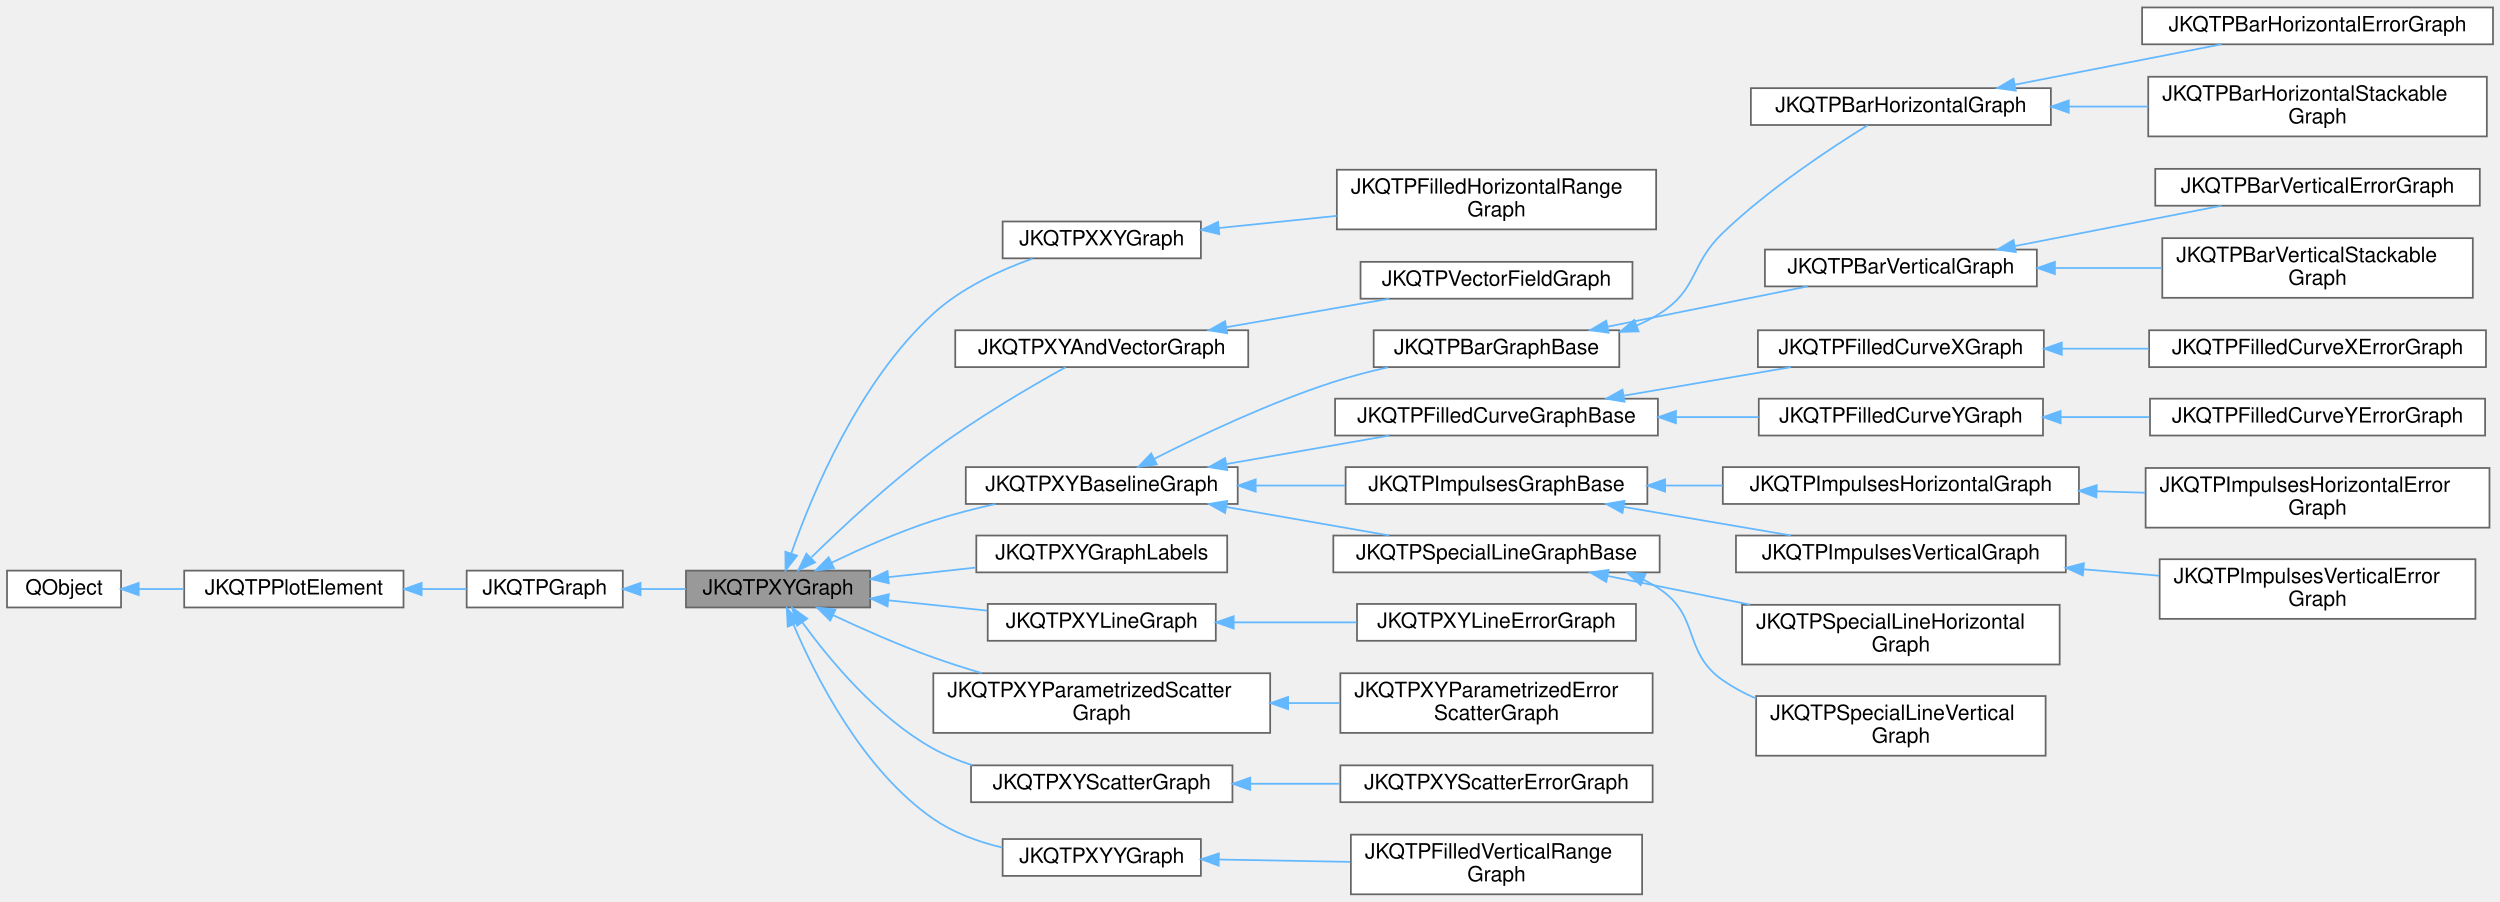
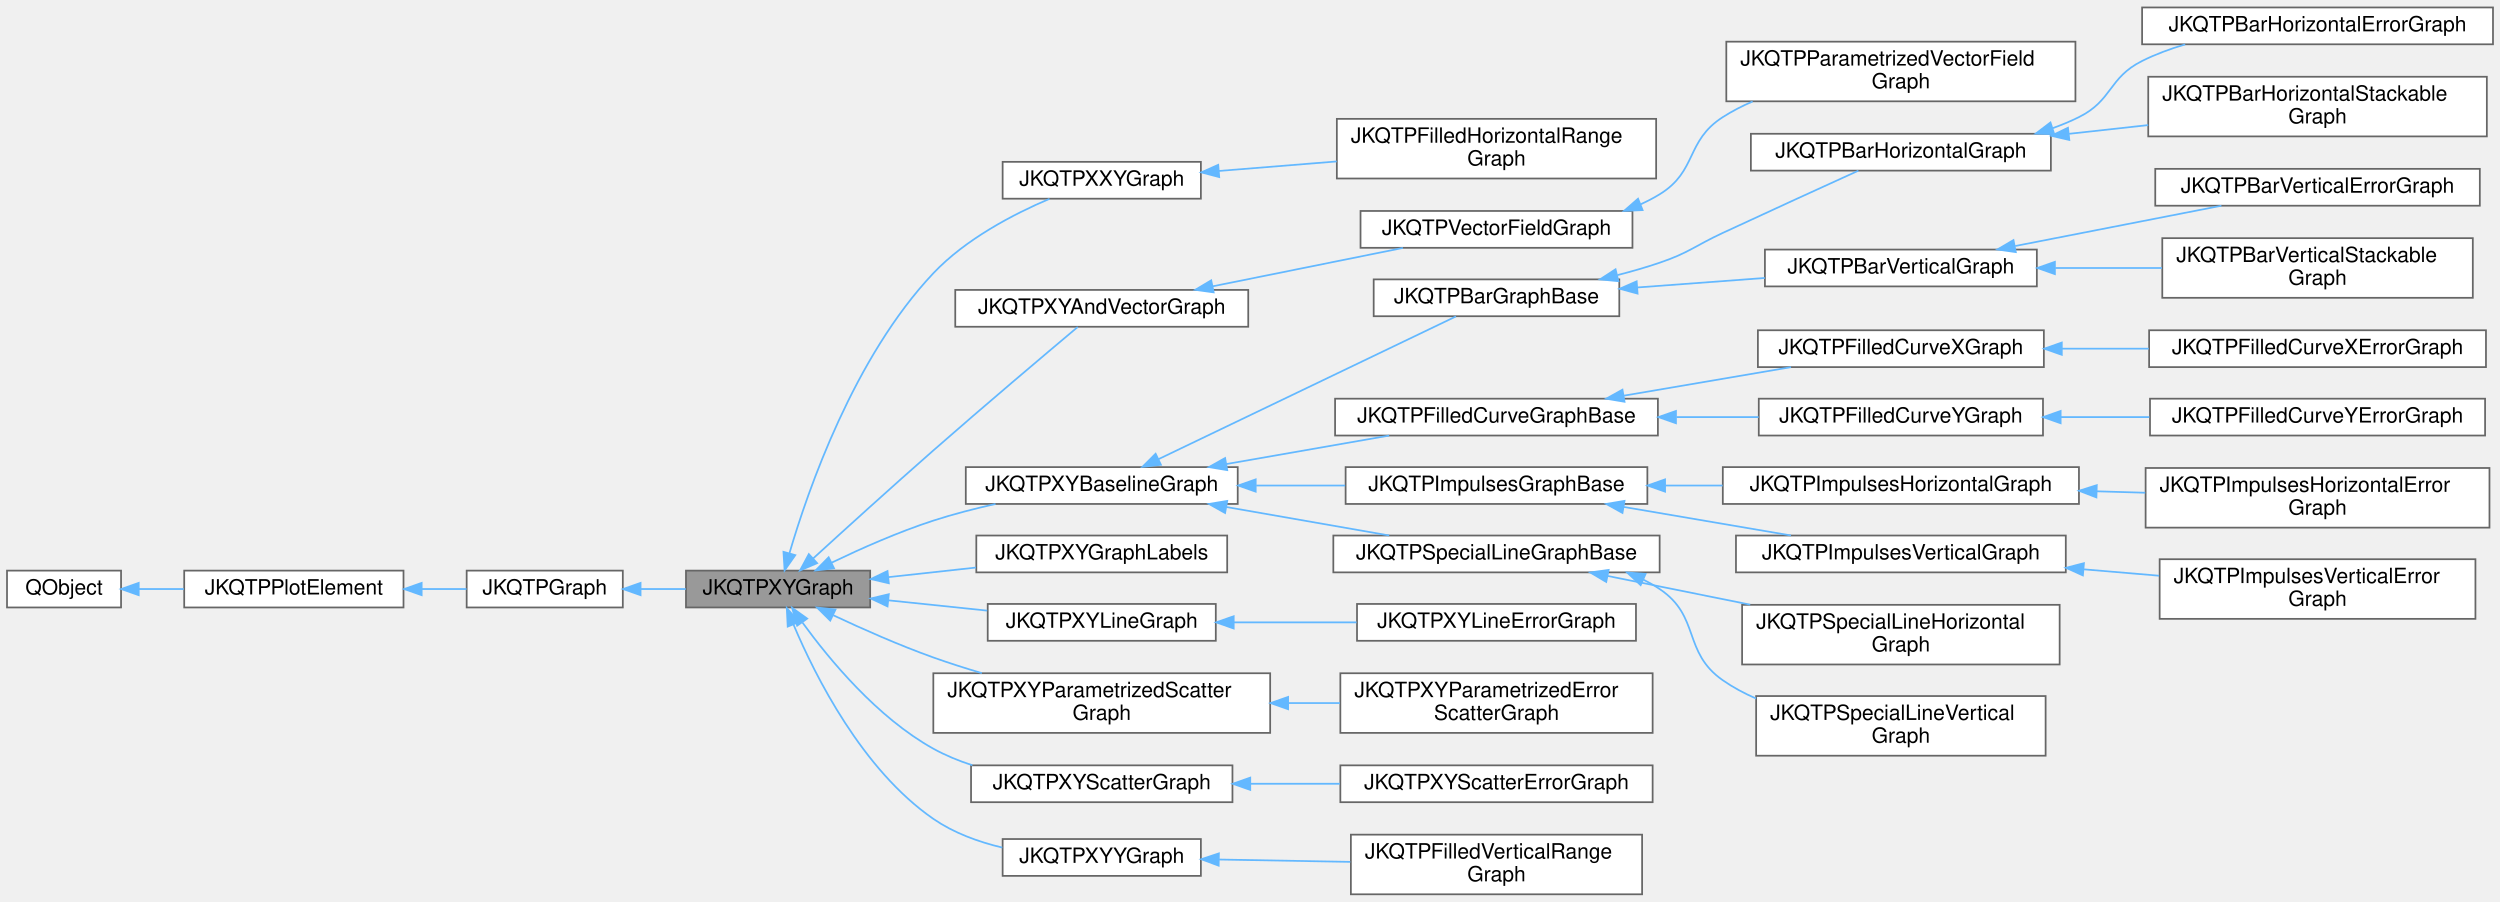
<svg xmlns="http://www.w3.org/2000/svg" xmlns:xlink="http://www.w3.org/1999/xlink" width="1425pt" height="514pt" viewBox="0.00 0.00 1425.00 513.50">
  <g id="graph0" class="graph" transform="scale(1 1) rotate(0) translate(4 509.5)">
    <g id="Node000001" class="node">
      <g id="a_Node000001">
        <a xlink:title="This virtual JKQTPGraph descendent may be used as base for all graphs that use at least two columns t...">
          <polygon fill="#999999" stroke="#666666" points="492,-184.5 387,-184.5 387,-163.5 492,-163.5 492,-184.5" />
          <text text-anchor="middle" x="439.5" y="-170.9" font-family="Helvetica,sans-Serif" font-size="12.00">JKQTPXYGraph</text>
        </a>
      </g>
    </g>
    <g id="Node000005" class="node">
      <g id="a_Node000005">
        <a xlink:href="class_j_k_q_t_p_x_x_y_graph.html" target="_top" xlink:title="This virtual JKQTPGraph descendent extends JKQTPXYGraph to two columns for x-values (e....">
-           <polygon fill="white" stroke="#666666" points="680.5,-383.5 567.5,-383.5 567.5,-362.5 680.5,-362.5 680.5,-383.5" />
-           <text text-anchor="middle" x="624" y="-369.9" font-family="Helvetica,sans-Serif" font-size="12.00">JKQTPXXYGraph</text>
+           <polygon fill="white" stroke="#666666" points="680.5,-417.5 567.5,-417.5 567.5,-396.5 680.5,-396.5 680.5,-417.5" />
+           <text text-anchor="middle" x="624" y="-403.9" font-family="Helvetica,sans-Serif" font-size="12.00">JKQTPXXYGraph</text>
        </a>
      </g>
    </g>
    <g id="edge4_Node000001_Node000005" class="edge">
      <g id="a_edge4_Node000001_Node000005">
        <a xlink:title=" ">
-           <path fill="none" stroke="#63b8ff" d="M447.1,-194.51C458.62,-227.38 485.32,-292.09 528,-331 543.99,-345.58 565.86,-355.72 584.59,-362.38" />
-           <polygon fill="#63b8ff" stroke="#63b8ff" points="450.29,-193.02 443.77,-184.67 443.66,-195.27 450.29,-193.02" />
+           <path fill="none" stroke="#63b8ff" d="M446.01,-194.49C456.58,-230.58 482.79,-306.17 528,-354 546.42,-373.49 573.64,-387.67 594.22,-396.43" />
+           <polygon fill="#63b8ff" stroke="#63b8ff" points="449.31,-193.31 443.22,-184.64 442.57,-195.21 449.31,-193.31" />
        </a>
      </g>
    </g>
    <g id="Node000007" class="node">
      <g id="a_Node000007">
        <a xlink:href="class_j_k_q_t_p_x_y_and_vector_graph.html" target="_top" xlink:title="This virtual JKQTPGraph descendent extends JKQTPXYGraph with two additional columns that encode for a...">
-           <polygon fill="white" stroke="#666666" points="707.5,-321.5 540.5,-321.5 540.5,-300.5 707.5,-300.5 707.5,-321.5" />
-           <text text-anchor="middle" x="624" y="-307.9" font-family="Helvetica,sans-Serif" font-size="12.00">JKQTPXYAndVectorGraph</text>
+           <polygon fill="white" stroke="#666666" points="707.5,-344.5 540.5,-344.5 540.5,-323.5 707.5,-323.5 707.5,-344.5" />
+           <text text-anchor="middle" x="624" y="-330.9" font-family="Helvetica,sans-Serif" font-size="12.00">JKQTPXYAndVectorGraph</text>
        </a>
      </g>
    </g>
    <g id="edge6_Node000001_Node000007" class="edge">
      <g id="a_edge6_Node000001_Node000007">
        <a xlink:title=" ">
-           <path fill="none" stroke="#63b8ff" d="M458.56,-192.15C475.68,-208.89 502.49,-233.96 528,-253 552.78,-271.5 583.69,-289.53 603.39,-300.45" />
-           <polygon fill="#63b8ff" stroke="#63b8ff" points="460.56,-189.2 450.99,-184.66 455.64,-194.18 460.56,-189.2" />
-         </a>
-       </g>
-     </g>
-     <g id="Node000009" class="node">
-       <g id="a_Node000009">
+           <path fill="none" stroke="#63b8ff" d="M459.4,-191.35C477.03,-207.46 504.12,-232.05 528,-253 557.16,-278.59 591.99,-307.99 610.3,-323.37" />
+           <polygon fill="#63b8ff" stroke="#63b8ff" points="461.75,-188.75 452.01,-184.58 457.03,-193.92 461.75,-188.75" />
+         </a>
+       </g>
+     </g>
+     <g id="Node000010" class="node">
+       <g id="a_Node000010">
        <a xlink:href="class_j_k_q_t_p_x_y_baseline_graph.html" target="_top" xlink:title="This virtual JKQTPGraph descendent extends JKQTPXYGraph adds a baseline-property, which is necessary,...">
          <polygon fill="white" stroke="#666666" points="701.5,-243.5 546.5,-243.5 546.5,-222.5 701.5,-222.5 701.5,-243.5" />
          <text text-anchor="middle" x="624" y="-229.9" font-family="Helvetica,sans-Serif" font-size="12.00">JKQTPXYBaselineGraph</text>
        </a>
      </g>
    </g>
-     <g id="edge8_Node000001_Node000009" class="edge">
-       <g id="a_edge8_Node000001_Node000009">
+     <g id="edge9_Node000001_Node000010" class="edge">
+       <g id="a_edge9_Node000001_Node000010">
        <a xlink:title=" ">
          <path fill="none" stroke="#63b8ff" d="M470.1,-189.08C486.76,-197.08 508.16,-206.57 528,-213 539.3,-216.66 551.59,-219.83 563.45,-222.49" />
          <polygon fill="#63b8ff" stroke="#63b8ff" points="471.4,-185.82 460.88,-184.57 468.32,-192.1 471.4,-185.82" />
        </a>
      </g>
    </g>
-     <g id="Node000030" class="node">
-       <g id="a_Node000030">
+     <g id="Node000031" class="node">
+       <g id="a_Node000031">
        <a xlink:href="class_j_k_q_t_p_x_y_graph_labels.html" target="_top" xlink:title="This graph plots a series of data labels. This can be used to add number-labels to e....">
          <polygon fill="white" stroke="#666666" points="695.5,-204.5 552.5,-204.5 552.5,-183.5 695.5,-183.5 695.5,-204.5" />
          <text text-anchor="middle" x="624" y="-190.9" font-family="Helvetica,sans-Serif" font-size="12.00">JKQTPXYGraphLabels</text>
        </a>
      </g>
    </g>
-     <g id="edge29_Node000001_Node000030" class="edge">
-       <g id="a_edge29_Node000001_Node000030">
+     <g id="edge30_Node000001_Node000031" class="edge">
+       <g id="a_edge30_Node000001_Node000031">
        <a xlink:title=" ">
          <path fill="none" stroke="#63b8ff" d="M502.6,-180.81C518.6,-182.56 535.93,-184.46 552.32,-186.25" />
          <polygon fill="#63b8ff" stroke="#63b8ff" points="502.63,-177.29 492.31,-179.68 501.87,-184.25 502.63,-177.29" />
        </a>
      </g>
    </g>
-     <g id="Node000031" class="node">
-       <g id="a_Node000031">
+     <g id="Node000032" class="node">
+       <g id="a_Node000032">
        <a xlink:href="class_j_k_q_t_p_x_y_line_graph.html" target="_top" xlink:title="This implements xy line plots. This also alows to draw symbols at the data points.">
          <polygon fill="white" stroke="#666666" points="689,-165.5 559,-165.5 559,-144.5 689,-144.5 689,-165.5" />
          <text text-anchor="middle" x="624" y="-151.9" font-family="Helvetica,sans-Serif" font-size="12.00">JKQTPXYLineGraph</text>
        </a>
      </g>
    </g>
-     <g id="edge30_Node000001_Node000031" class="edge">
-       <g id="a_edge30_Node000001_Node000031">
+     <g id="edge31_Node000001_Node000032" class="edge">
+       <g id="a_edge31_Node000001_Node000032">
        <a xlink:title=" ">
          <path fill="none" stroke="#63b8ff" d="M502.47,-167.55C520.59,-165.66 540.44,-163.6 558.71,-161.69" />
          <polygon fill="#63b8ff" stroke="#63b8ff" points="501.89,-164.09 492.31,-168.61 502.62,-171.05 501.89,-164.09" />
        </a>
      </g>
    </g>
-     <g id="Node000033" class="node">
-       <g id="a_Node000033">
+     <g id="Node000034" class="node">
+       <g id="a_Node000034">
        <a xlink:href="class_j_k_q_t_p_x_y_parametrized_scatter_graph.html" target="_top" xlink:title="This implements xy scatter plots (like JKQTPXYScatterGraph), but the color and size of the symbols ma...">
          <polygon fill="white" stroke="#666666" points="720,-126 528,-126 528,-92 720,-92 720,-126" />
          <text text-anchor="start" x="536" y="-112.4" font-family="Helvetica,sans-Serif" font-size="12.00">JKQTPXYParametrizedScatter</text>
          <text text-anchor="middle" x="624" y="-99.4" font-family="Helvetica,sans-Serif" font-size="12.00">Graph</text>
        </a>
      </g>
    </g>
-     <g id="edge32_Node000001_Node000033" class="edge">
-       <g id="a_edge32_Node000001_Node000033">
+     <g id="edge33_Node000001_Node000034" class="edge">
+       <g id="a_edge33_Node000001_Node000034">
        <a xlink:title=" ">
          <path fill="none" stroke="#63b8ff" d="M470.92,-159.07C487.54,-151.26 508.62,-141.92 528,-135 536.86,-131.84 546.29,-128.83 555.65,-126.06" />
          <polygon fill="#63b8ff" stroke="#63b8ff" points="469.23,-156 461.7,-163.46 472.24,-162.32 469.23,-156" />
        </a>
      </g>
    </g>
-     <g id="Node000035" class="node">
-       <g id="a_Node000035">
+     <g id="Node000036" class="node">
+       <g id="a_Node000036">
        <a xlink:href="class_j_k_q_t_p_x_y_scatter_graph.html" target="_top" xlink:title="This implements xy scatter plots. This also alows to draw symbols at the data points.">
          <polygon fill="white" stroke="#666666" points="698.5,-73.5 549.5,-73.5 549.5,-52.5 698.5,-52.5 698.5,-73.5" />
          <text text-anchor="middle" x="624" y="-59.9" font-family="Helvetica,sans-Serif" font-size="12.00">JKQTPXYScatterGraph</text>
        </a>
      </g>
    </g>
-     <g id="edge34_Node000001_Node000035" class="edge">
-       <g id="a_edge34_Node000001_Node000035">
+     <g id="edge35_Node000001_Node000036" class="edge">
+       <g id="a_edge35_Node000001_Node000036">
        <a xlink:title=" ">
          <path fill="none" stroke="#63b8ff" d="M453.44,-154.85C468.71,-133.82 496.11,-100.68 528,-83 534.93,-79.16 542.51,-76.05 550.28,-73.54" />
          <polygon fill="#63b8ff" stroke="#63b8ff" points="450.38,-153.12 447.48,-163.31 456.1,-157.15 450.38,-153.12" />
        </a>
      </g>
    </g>
-     <g id="Node000037" class="node">
-       <g id="a_Node000037">
+     <g id="Node000038" class="node">
+       <g id="a_Node000038">
        <a xlink:href="class_j_k_q_t_p_x_y_y_graph.html" target="_top" xlink:title="This virtual JKQTPGraph descendent extends JKQTPXYGraph to two columns for y-values (e....">
          <polygon fill="white" stroke="#666666" points="680.5,-31.5 567.5,-31.5 567.5,-10.5 680.5,-10.5 680.5,-31.5" />
          <text text-anchor="middle" x="624" y="-17.9" font-family="Helvetica,sans-Serif" font-size="12.00">JKQTPXYYGraph</text>
        </a>
      </g>
    </g>
-     <g id="edge36_Node000001_Node000037" class="edge">
-       <g id="a_edge36_Node000001_Node000037">
+     <g id="edge37_Node000001_Node000038" class="edge">
+       <g id="a_edge37_Node000001_Node000038">
        <a xlink:title=" ">
          <path fill="none" stroke="#63b8ff" d="M448.37,-153.57C460.72,-124.33 487.52,-70.97 528,-43 539.56,-35.01 553.61,-29.89 567.32,-26.62" />
          <polygon fill="#63b8ff" stroke="#63b8ff" points="444.99,-152.58 444.47,-163.17 451.48,-155.22 444.99,-152.58" />
        </a>
      </g>
    </g>
    <g id="Node000002" class="node">
      <g id="a_Node000002">
        <a xlink:href="class_j_k_q_t_p_graph.html" target="_top" xlink:title="this virtual base class of the (data-column based) graphs, which are part of a JKQTPlotter plot and w...">
          <polygon fill="white" stroke="#666666" points="351,-184.5 262,-184.5 262,-163.5 351,-163.5 351,-184.5" />
          <text text-anchor="middle" x="306.5" y="-170.9" font-family="Helvetica,sans-Serif" font-size="12.00">JKQTPGraph</text>
        </a>
      </g>
    </g>
    <g id="edge1_Node000001_Node000002" class="edge">
      <g id="a_edge1_Node000001_Node000002">
        <a xlink:title=" ">
          <path fill="none" stroke="#63b8ff" d="M361.27,-174C369.74,-174 378.48,-174 386.89,-174" />
          <polygon fill="#63b8ff" stroke="#63b8ff" points="361.12,-170.5 351.12,-174 361.12,-177.5 361.12,-170.5" />
        </a>
      </g>
    </g>
    <g id="Node000003" class="node">
      <g id="a_Node000003">
        <a xlink:href="class_j_k_q_t_p_plot_element.html" target="_top" xlink:title="this virtual base class of every element, which is part of a JKQTPlotter plot and may appear in its k...">
          <polygon fill="white" stroke="#666666" points="226,-184.5 101,-184.5 101,-163.5 226,-163.5 226,-184.5" />
          <text text-anchor="middle" x="163.5" y="-170.9" font-family="Helvetica,sans-Serif" font-size="12.00">JKQTPPlotElement</text>
        </a>
      </g>
    </g>
    <g id="edge2_Node000002_Node000003" class="edge">
      <g id="a_edge2_Node000002_Node000003">
        <a xlink:title=" ">
          <path fill="none" stroke="#63b8ff" d="M236.51,-174C245.18,-174 253.82,-174 261.91,-174" />
          <polygon fill="#63b8ff" stroke="#63b8ff" points="236.34,-170.5 226.34,-174 236.34,-177.5 236.34,-170.5" />
        </a>
      </g>
    </g>
    <g id="Node000004" class="node">
      <g id="a_Node000004">
        <a xlink:title=" ">
          <polygon fill="white" stroke="#666666" points="65,-184.5 0,-184.5 0,-163.5 65,-163.5 65,-184.5" />
          <text text-anchor="middle" x="32.5" y="-170.9" font-family="Helvetica,sans-Serif" font-size="12.00">QObject</text>
        </a>
      </g>
    </g>
    <g id="edge3_Node000003_Node000004" class="edge">
      <g id="a_edge3_Node000003_Node000004">
        <a xlink:title=" ">
          <path fill="none" stroke="#63b8ff" d="M75.09,-174C83.29,-174 92.05,-174 100.75,-174" />
          <polygon fill="#63b8ff" stroke="#63b8ff" points="75.06,-170.5 65.06,-174 75.06,-177.5 75.06,-170.5" />
        </a>
      </g>
    </g>
    <g id="Node000006" class="node">
      <g id="a_Node000006">
        <a xlink:href="class_j_k_q_t_p_filled_horizontal_range_graph.html" target="_top" xlink:title="This implements filled curve plots where the area is filled between two data columns for each y-value...">
-           <polygon fill="white" stroke="#666666" points="940,-413 758,-413 758,-379 940,-379 940,-413" />
-           <text text-anchor="start" x="766" y="-399.4" font-family="Helvetica,sans-Serif" font-size="12.00">JKQTPFilledHorizontalRange</text>
-           <text text-anchor="middle" x="849" y="-386.4" font-family="Helvetica,sans-Serif" font-size="12.00">Graph</text>
+           <polygon fill="white" stroke="#666666" points="940,-442 758,-442 758,-408 940,-408 940,-442" />
+           <text text-anchor="start" x="766" y="-428.4" font-family="Helvetica,sans-Serif" font-size="12.00">JKQTPFilledHorizontalRange</text>
+           <text text-anchor="middle" x="849" y="-415.4" font-family="Helvetica,sans-Serif" font-size="12.00">Graph</text>
        </a>
      </g>
    </g>
    <g id="edge5_Node000005_Node000006" class="edge">
      <g id="a_edge5_Node000005_Node000006">
        <a xlink:title=" ">
-           <path fill="none" stroke="#63b8ff" d="M690.79,-379.79C711.82,-381.95 735.47,-384.39 757.92,-386.71" />
-           <polygon fill="#63b8ff" stroke="#63b8ff" points="691,-376.29 680.7,-378.74 690.29,-383.25 691,-376.29" />
+           <path fill="none" stroke="#63b8ff" d="M690.79,-412.31C711.82,-414.01 735.47,-415.92 757.92,-417.73" />
+           <polygon fill="#63b8ff" stroke="#63b8ff" points="690.95,-408.81 680.7,-411.5 690.38,-415.79 690.95,-408.81" />
        </a>
      </g>
    </g>
    <g id="Node000008" class="node">
      <g id="a_Node000008">
        <a xlink:href="class_j_k_q_t_p_vector_field_graph.html" target="_top" xlink:title="This graph plots a vector field, i.e. a set of vectors (dx,dy) or (angle,length) at positions (x,...">
-           <polygon fill="white" stroke="#666666" points="926.5,-360.5 771.5,-360.5 771.5,-339.5 926.5,-339.5 926.5,-360.5" />
-           <text text-anchor="middle" x="849" y="-346.9" font-family="Helvetica,sans-Serif" font-size="12.00">JKQTPVectorFieldGraph</text>
+           <polygon fill="white" stroke="#666666" points="926.5,-389.5 771.5,-389.5 771.5,-368.5 926.5,-368.5 926.5,-389.5" />
+           <text text-anchor="middle" x="849" y="-375.9" font-family="Helvetica,sans-Serif" font-size="12.00">JKQTPVectorFieldGraph</text>
        </a>
      </g>
    </g>
    <g id="edge7_Node000007_Node000008" class="edge">
      <g id="a_edge7_Node000007_Node000008">
        <a xlink:title=" ">
-           <path fill="none" stroke="#63b8ff" d="M694.97,-323.24C724.77,-328.45 759.2,-334.47 787.84,-339.48" />
-           <polygon fill="#63b8ff" stroke="#63b8ff" points="695.51,-319.78 685.05,-321.5 694.3,-326.67 695.51,-319.78" />
-         </a>
-       </g>
-     </g>
-     <g id="Node000010" class="node">
-       <g id="a_Node000010">
+           <path fill="none" stroke="#63b8ff" d="M687.15,-346.54C721.3,-353.43 763.19,-361.89 795.66,-368.44" />
+           <polygon fill="#63b8ff" stroke="#63b8ff" points="687.78,-343.1 677.28,-344.55 686.39,-349.96 687.78,-343.1" />
+         </a>
+       </g>
+     </g>
+     <g id="Node000009" class="node">
+       <g id="a_Node000009">
+         <a xlink:href="class_j_k_q_t_p_parametrized_vector_field_graph.html" target="_top" xlink:title="This graph plots a vector field, i.e. a set of vectors (dx,dy) or (angle,length) at positions (x,...">
+           <polygon fill="white" stroke="#666666" points="1179,-486 980,-486 980,-452 1179,-452 1179,-486" />
+           <text text-anchor="start" x="988" y="-472.4" font-family="Helvetica,sans-Serif" font-size="12.00">JKQTPParametrizedVectorField</text>
+           <text text-anchor="middle" x="1079.5" y="-459.4" font-family="Helvetica,sans-Serif" font-size="12.00">Graph</text>
+         </a>
+       </g>
+     </g>
+     <g id="edge8_Node000008_Node000009" class="edge">
+       <g id="a_edge8_Node000008_Node000009">
+         <a xlink:title=" ">
+           <path fill="none" stroke="#63b8ff" d="M931.21,-393.33C934.95,-395.02 938.57,-396.9 942,-399 963.55,-412.2 956.72,-429.38 978,-443 983.31,-446.4 989.05,-449.35 995,-451.92" />
+           <polygon fill="#63b8ff" stroke="#63b8ff" points="932.27,-389.99 921.69,-389.53 929.68,-396.49 932.27,-389.99" />
+         </a>
+       </g>
+     </g>
+     <g id="Node000011" class="node">
+       <g id="a_Node000011">
        <a xlink:href="class_j_k_q_t_p_bar_graph_base.html" target="_top" xlink:title="This is a base-class for all bar graphs with vertical or horizontal orientation (the orientation is i...">
-           <polygon fill="white" stroke="#666666" points="919,-321.5 779,-321.5 779,-300.5 919,-300.5 919,-321.5" />
-           <text text-anchor="middle" x="849" y="-307.9" font-family="Helvetica,sans-Serif" font-size="12.00">JKQTPBarGraphBase</text>
-         </a>
-       </g>
-     </g>
-     <g id="edge9_Node000009_Node000010" class="edge">
-       <g id="a_edge9_Node000009_Node000010">
-         <a xlink:title=" ">
-           <path fill="none" stroke="#63b8ff" d="M653.83,-248.2C679.9,-261.41 719.65,-280.22 756,-292 765.93,-295.22 776.64,-298.01 787.13,-300.4" />
-           <polygon fill="#63b8ff" stroke="#63b8ff" points="655.37,-245.06 644.87,-243.62 652.18,-251.29 655.37,-245.06" />
-         </a>
-       </g>
-     </g>
-     <g id="Node000017" class="node">
-       <g id="a_Node000017">
+           <polygon fill="white" stroke="#666666" points="919,-350.5 779,-350.5 779,-329.5 919,-329.5 919,-350.5" />
+           <text text-anchor="middle" x="849" y="-336.9" font-family="Helvetica,sans-Serif" font-size="12.00">JKQTPBarGraphBase</text>
+         </a>
+       </g>
+     </g>
+     <g id="edge10_Node000010_Node000011" class="edge">
+       <g id="a_edge10_Node000010_Node000011">
+         <a xlink:title=" ">
+           <path fill="none" stroke="#63b8ff" d="M656.35,-248.04C702.11,-270 786.05,-310.28 825.89,-329.39" />
+           <polygon fill="#63b8ff" stroke="#63b8ff" points="657.73,-244.82 647.2,-243.65 654.7,-251.13 657.73,-244.82" />
+         </a>
+       </g>
+     </g>
+     <g id="Node000018" class="node">
+       <g id="a_Node000018">
        <a xlink:href="class_j_k_q_t_p_filled_curve_graph_base.html" target="_top" xlink:title="a Base class for filled curve graphs like e.g. JKQTPFilledCurveXGraph">
          <polygon fill="white" stroke="#666666" points="941,-282.5 757,-282.5 757,-261.5 941,-261.5 941,-282.5" />
          <text text-anchor="middle" x="849" y="-268.9" font-family="Helvetica,sans-Serif" font-size="12.00">JKQTPFilledCurveGraphBase</text>
        </a>
      </g>
    </g>
-     <g id="edge16_Node000009_Node000017" class="edge">
-       <g id="a_edge16_Node000009_Node000017">
+     <g id="edge17_Node000010_Node000018" class="edge">
+       <g id="a_edge17_Node000010_Node000018">
        <a xlink:title=" ">
          <path fill="none" stroke="#63b8ff" d="M694.97,-245.24C724.77,-250.45 759.2,-256.47 787.84,-261.48" />
          <polygon fill="#63b8ff" stroke="#63b8ff" points="695.51,-241.78 685.05,-243.5 694.3,-248.67 695.51,-241.78" />
        </a>
      </g>
    </g>
-     <g id="Node000022" class="node">
-       <g id="a_Node000022">
+     <g id="Node000023" class="node">
+       <g id="a_Node000023">
        <a xlink:href="class_j_k_q_t_p_impulses_graph_base.html" target="_top" xlink:title="This is a base class for all impulse graphs.">
          <polygon fill="white" stroke="#666666" points="935,-243.5 763,-243.5 763,-222.5 935,-222.5 935,-243.5" />
          <text text-anchor="middle" x="849" y="-229.9" font-family="Helvetica,sans-Serif" font-size="12.00">JKQTPImpulsesGraphBase</text>
        </a>
      </g>
    </g>
-     <g id="edge21_Node000009_Node000022" class="edge">
-       <g id="a_edge21_Node000009_Node000022">
+     <g id="edge22_Node000010_Node000023" class="edge">
+       <g id="a_edge22_Node000010_Node000023">
        <a xlink:title=" ">
          <path fill="none" stroke="#63b8ff" d="M712.01,-233C728.67,-233 746.1,-233 762.71,-233" />
          <polygon fill="#63b8ff" stroke="#63b8ff" points="711.74,-229.5 701.74,-233 711.74,-236.5 711.74,-229.5" />
        </a>
      </g>
    </g>
-     <g id="Node000027" class="node">
-       <g id="a_Node000027">
+     <g id="Node000028" class="node">
+       <g id="a_Node000028">
        <a xlink:href="class_j_k_q_t_p_special_line_graph_base.html" target="_top" xlink:title="a Base class for special line graphs (steps ...) like e.g. JKQTPSpecialLineHorizontalGraph">
          <polygon fill="white" stroke="#666666" points="942,-204.5 756,-204.5 756,-183.5 942,-183.5 942,-204.5" />
          <text text-anchor="middle" x="849" y="-190.9" font-family="Helvetica,sans-Serif" font-size="12.00">JKQTPSpecialLineGraphBase</text>
        </a>
      </g>
    </g>
-     <g id="edge26_Node000009_Node000027" class="edge">
-       <g id="a_edge26_Node000009_Node000027">
+     <g id="edge27_Node000010_Node000028" class="edge">
+       <g id="a_edge27_Node000010_Node000028">
        <a xlink:title=" ">
          <path fill="none" stroke="#63b8ff" d="M694.97,-220.76C724.77,-215.55 759.2,-209.53 787.84,-204.52" />
          <polygon fill="#63b8ff" stroke="#63b8ff" points="694.3,-217.33 685.05,-222.5 695.51,-224.22 694.3,-217.33" />
        </a>
      </g>
    </g>
-     <g id="Node000011" class="node">
-       <g id="a_Node000011">
+     <g id="Node000012" class="node">
+       <g id="a_Node000012">
        <a xlink:href="class_j_k_q_t_p_bar_horizontal_graph.html" target="_top" xlink:title="This implements a horizontal bar graph with bars between  and .">
-           <polygon fill="white" stroke="#666666" points="1165,-459.5 994,-459.5 994,-438.5 1165,-438.5 1165,-459.5" />
-           <text text-anchor="middle" x="1079.5" y="-445.9" font-family="Helvetica,sans-Serif" font-size="12.00">JKQTPBarHorizontalGraph</text>
-         </a>
-       </g>
-     </g>
-     <g id="edge10_Node000010_Node000011" class="edge">
-       <g id="a_edge10_Node000010_Node000011">
-         <a xlink:title=" ">
-           <path fill="none" stroke="#63b8ff" d="M928.94,-324.21C933.5,-326.17 937.89,-328.42 942,-331 963.99,-344.8 959.26,-359.04 978,-377 1004.19,-402.1 1039.6,-425.44 1060.64,-438.4" />
-           <polygon fill="#63b8ff" stroke="#63b8ff" points="929.99,-320.86 919.39,-320.57 927.49,-327.4 929.99,-320.86" />
-         </a>
-       </g>
-     </g>
-     <g id="Node000014" class="node">
-       <g id="a_Node000014">
+           <polygon fill="white" stroke="#666666" points="1165,-433.5 994,-433.5 994,-412.5 1165,-412.5 1165,-433.5" />
+           <text text-anchor="middle" x="1079.5" y="-419.9" font-family="Helvetica,sans-Serif" font-size="12.00">JKQTPBarHorizontalGraph</text>
+         </a>
+       </g>
+     </g>
+     <g id="edge11_Node000011_Node000012" class="edge">
+       <g id="a_edge11_Node000011_Node000012">
+         <a xlink:title=" ">
+           <path fill="none" stroke="#63b8ff" d="M917.93,-352.93C926.11,-355.03 934.3,-357.38 942,-360 958.75,-365.69 961.96,-369.54 978,-377 1004.45,-389.3 1034.92,-403.21 1055.31,-412.48" />
+           <polygon fill="#63b8ff" stroke="#63b8ff" points="918.51,-349.47 907.97,-350.5 916.86,-356.27 918.51,-349.47" />
+         </a>
+       </g>
+     </g>
+     <g id="Node000015" class="node">
+       <g id="a_Node000015">
        <a xlink:href="class_j_k_q_t_p_bar_vertical_graph.html" target="_top" xlink:title="This implements a vertical bar graph with bars between  and .">
          <polygon fill="white" stroke="#666666" points="1157,-367.5 1002,-367.5 1002,-346.5 1157,-346.5 1157,-367.5" />
          <text text-anchor="middle" x="1079.5" y="-353.9" font-family="Helvetica,sans-Serif" font-size="12.00">JKQTPBarVerticalGraph</text>
        </a>
      </g>
    </g>
-     <g id="edge13_Node000010_Node000014" class="edge">
-       <g id="a_edge13_Node000010_Node000014">
-         <a xlink:title=" ">
-           <path fill="none" stroke="#63b8ff" d="M912.26,-323.53C948.02,-330.73 992.41,-339.67 1026.32,-346.5" />
-           <polygon fill="#63b8ff" stroke="#63b8ff" points="912.92,-320.1 902.42,-321.55 911.54,-326.96 912.92,-320.1" />
-         </a>
-       </g>
-     </g>
-     <g id="Node000012" class="node">
-       <g id="a_Node000012">
+     <g id="edge14_Node000011_Node000015" class="edge">
+       <g id="a_edge14_Node000011_Node000015">
+         <a xlink:title=" ">
+           <path fill="none" stroke="#63b8ff" d="M929.46,-345.91C952.97,-347.66 978.66,-349.57 1001.98,-351.31" />
+           <polygon fill="#63b8ff" stroke="#63b8ff" points="929.41,-342.4 919.18,-345.15 928.89,-349.38 929.41,-342.4" />
+         </a>
+       </g>
+     </g>
+     <g id="Node000013" class="node">
+       <g id="a_Node000013">
        <a xlink:href="class_j_k_q_t_p_bar_horizontal_error_graph.html" target="_top" xlink:title="This implements a horizontal bar graph with bars between  and  and error indicator.">
          <polygon fill="white" stroke="#666666" points="1417,-505.5 1217,-505.5 1217,-484.5 1417,-484.5 1417,-505.5" />
          <text text-anchor="middle" x="1317" y="-491.9" font-family="Helvetica,sans-Serif" font-size="12.00">JKQTPBarHorizontalErrorGraph</text>
        </a>
      </g>
    </g>
-     <g id="edge11_Node000011_Node000012" class="edge">
-       <g id="a_edge11_Node000011_Node000012">
-         <a xlink:title=" ">
-           <path fill="none" stroke="#63b8ff" d="M1144.67,-461.53C1181.52,-468.73 1227.27,-477.67 1262.22,-484.5" />
-           <polygon fill="#63b8ff" stroke="#63b8ff" points="1145.01,-458.04 1134.53,-459.55 1143.67,-464.91 1145.01,-458.04" />
-         </a>
-       </g>
-     </g>
-     <g id="Node000013" class="node">
-       <g id="a_Node000013">
+     <g id="edge12_Node000012_Node000013" class="edge">
+       <g id="a_edge12_Node000012_Node000013">
+         <a xlink:title=" ">
+           <path fill="none" stroke="#63b8ff" d="M1165.85,-436.63C1171.08,-438.49 1176.17,-440.6 1181,-443 1200.17,-452.53 1197.85,-465.44 1217,-475 1224.69,-478.84 1233.06,-481.94 1241.57,-484.44" />
+           <polygon fill="#63b8ff" stroke="#63b8ff" points="1166.91,-433.29 1156.32,-433.55 1164.76,-439.95 1166.91,-433.29" />
+         </a>
+       </g>
+     </g>
+     <g id="Node000014" class="node">
+       <g id="a_Node000014">
        <a xlink:href="class_j_k_q_t_p_bar_horizontal_stackable_graph.html" target="_top" xlink:title="This implements a horizontal bar graph with bars between  and  Optionally several graphs of this type...">
          <polygon fill="white" stroke="#666666" points="1413.5,-466 1220.5,-466 1220.5,-432 1413.5,-432 1413.5,-466" />
          <text text-anchor="start" x="1228.5" y="-452.4" font-family="Helvetica,sans-Serif" font-size="12.00">JKQTPBarHorizontalStackable</text>
          <text text-anchor="middle" x="1317" y="-439.4" font-family="Helvetica,sans-Serif" font-size="12.00">Graph</text>
        </a>
      </g>
    </g>
-     <g id="edge12_Node000011_Node000013" class="edge">
-       <g id="a_edge12_Node000011_Node000013">
-         <a xlink:title=" ">
-           <path fill="none" stroke="#63b8ff" d="M1175.38,-449C1190.24,-449 1205.6,-449 1220.47,-449" />
-           <polygon fill="#63b8ff" stroke="#63b8ff" points="1175.19,-445.5 1165.19,-449 1175.19,-452.5 1175.19,-445.5" />
-         </a>
-       </g>
-     </g>
-     <g id="Node000015" class="node">
-       <g id="a_Node000015">
+     <g id="edge13_Node000012_Node000014" class="edge">
+       <g id="a_edge13_Node000012_Node000014">
+         <a xlink:title=" ">
+           <path fill="none" stroke="#63b8ff" d="M1175.38,-433.48C1190.24,-435.12 1205.6,-436.81 1220.47,-438.45" />
+           <polygon fill="#63b8ff" stroke="#63b8ff" points="1175.51,-429.97 1165.19,-432.35 1174.74,-436.93 1175.51,-429.97" />
+         </a>
+       </g>
+     </g>
+     <g id="Node000016" class="node">
+       <g id="a_Node000016">
        <a xlink:href="class_j_k_q_t_p_bar_vertical_error_graph.html" target="_top" xlink:title="This implements a vertical bar graph with bars between  and  and error indicator.">
          <polygon fill="white" stroke="#666666" points="1409.5,-413.5 1224.5,-413.5 1224.5,-392.5 1409.5,-392.5 1409.5,-413.5" />
          <text text-anchor="middle" x="1317" y="-399.9" font-family="Helvetica,sans-Serif" font-size="12.00">JKQTPBarVerticalErrorGraph</text>
        </a>
      </g>
    </g>
-     <g id="edge14_Node000014_Node000015" class="edge">
-       <g id="a_edge14_Node000014_Node000015">
+     <g id="edge15_Node000015_Node000016" class="edge">
+       <g id="a_edge15_Node000015_Node000016">
        <a xlink:title=" ">
          <path fill="none" stroke="#63b8ff" d="M1144.67,-369.53C1181.52,-376.73 1227.27,-385.67 1262.22,-392.5" />
          <polygon fill="#63b8ff" stroke="#63b8ff" points="1145.01,-366.04 1134.53,-367.55 1143.67,-372.91 1145.01,-366.04" />
        </a>
      </g>
    </g>
-     <g id="Node000016" class="node">
-       <g id="a_Node000016">
+     <g id="Node000017" class="node">
+       <g id="a_Node000017">
        <a xlink:href="class_j_k_q_t_p_bar_vertical_stackable_graph.html" target="_top" xlink:title="This implements a vertical bar graph with bars between  and  Optionally several graphs of this type m...">
          <polygon fill="white" stroke="#666666" points="1405.5,-374 1228.5,-374 1228.5,-340 1405.5,-340 1405.5,-374" />
          <text text-anchor="start" x="1236.5" y="-360.4" font-family="Helvetica,sans-Serif" font-size="12.00">JKQTPBarVerticalStackable</text>
          <text text-anchor="middle" x="1317" y="-347.4" font-family="Helvetica,sans-Serif" font-size="12.00">Graph</text>
        </a>
      </g>
    </g>
-     <g id="edge15_Node000014_Node000016" class="edge">
-       <g id="a_edge15_Node000014_Node000016">
+     <g id="edge16_Node000015_Node000017" class="edge">
+       <g id="a_edge16_Node000015_Node000017">
        <a xlink:title=" ">
          <path fill="none" stroke="#63b8ff" d="M1167.53,-357C1187.35,-357 1208.43,-357 1228.29,-357" />
          <polygon fill="#63b8ff" stroke="#63b8ff" points="1167.29,-353.5 1157.29,-357 1167.29,-360.5 1167.29,-353.5" />
        </a>
      </g>
    </g>
-     <g id="Node000018" class="node">
-       <g id="a_Node000018">
+     <g id="Node000019" class="node">
+       <g id="a_Node000019">
        <a xlink:href="class_j_k_q_t_p_filled_curve_x_graph.html" target="_top" xlink:title="This implements filled curve plots where the area is filled between the plot line and the x-Axis.">
          <polygon fill="white" stroke="#666666" points="1161,-321.5 998,-321.5 998,-300.5 1161,-300.5 1161,-321.5" />
          <text text-anchor="middle" x="1079.5" y="-307.9" font-family="Helvetica,sans-Serif" font-size="12.00">JKQTPFilledCurveXGraph</text>
        </a>
      </g>
    </g>
-     <g id="edge17_Node000017_Node000018" class="edge">
-       <g id="a_edge17_Node000017_Node000018">
+     <g id="edge18_Node000018_Node000019" class="edge">
+       <g id="a_edge18_Node000018_Node000019">
        <a xlink:title=" ">
          <path fill="none" stroke="#63b8ff" d="M921.69,-284.24C952.23,-289.45 987.51,-295.47 1016.86,-300.48" />
          <polygon fill="#63b8ff" stroke="#63b8ff" points="921.98,-280.74 911.53,-282.5 920.8,-287.64 921.98,-280.74" />
        </a>
      </g>
    </g>
-     <g id="Node000020" class="node">
-       <g id="a_Node000020">
+     <g id="Node000021" class="node">
+       <g id="a_Node000021">
        <a xlink:href="class_j_k_q_t_p_filled_curve_y_graph.html" target="_top" xlink:title="This implements filled curve plots where the area is filled between the plot line and y-Axis.">
          <polygon fill="white" stroke="#666666" points="1160.5,-282.5 998.5,-282.5 998.5,-261.5 1160.5,-261.5 1160.5,-282.5" />
          <text text-anchor="middle" x="1079.5" y="-268.9" font-family="Helvetica,sans-Serif" font-size="12.00">JKQTPFilledCurveYGraph</text>
        </a>
      </g>
    </g>
-     <g id="edge19_Node000017_Node000020" class="edge">
-       <g id="a_edge19_Node000017_Node000020">
+     <g id="edge20_Node000018_Node000021" class="edge">
+       <g id="a_edge20_Node000018_Node000021">
        <a xlink:title=" ">
          <path fill="none" stroke="#63b8ff" d="M951.55,-272C967.25,-272 983.27,-272 998.42,-272" />
          <polygon fill="#63b8ff" stroke="#63b8ff" points="951.29,-268.5 941.29,-272 951.29,-275.5 951.29,-268.5" />
        </a>
      </g>
    </g>
-     <g id="Node000019" class="node">
-       <g id="a_Node000019">
+     <g id="Node000020" class="node">
+       <g id="a_Node000020">
        <a xlink:href="class_j_k_q_t_p_filled_curve_x_error_graph.html" target="_top" xlink:title="This implements filled curve plots with y errors where the area is filled between the plot line and t...">
          <polygon fill="white" stroke="#666666" points="1413,-321.5 1221,-321.5 1221,-300.5 1413,-300.5 1413,-321.5" />
          <text text-anchor="middle" x="1317" y="-307.9" font-family="Helvetica,sans-Serif" font-size="12.00">JKQTPFilledCurveXErrorGraph</text>
        </a>
      </g>
    </g>
-     <g id="edge18_Node000018_Node000019" class="edge">
-       <g id="a_edge18_Node000018_Node000019">
+     <g id="edge19_Node000019_Node000020" class="edge">
+       <g id="a_edge19_Node000019_Node000020">
        <a xlink:title=" ">
          <path fill="none" stroke="#63b8ff" d="M1171.22,-311C1187.46,-311 1204.42,-311 1220.78,-311" />
          <polygon fill="#63b8ff" stroke="#63b8ff" points="1171.22,-307.5 1161.22,-311 1171.22,-314.5 1171.22,-307.5" />
        </a>
      </g>
    </g>
-     <g id="Node000021" class="node">
-       <g id="a_Node000021">
+     <g id="Node000022" class="node">
+       <g id="a_Node000022">
        <a xlink:href="class_j_k_q_t_p_filled_curve_y_error_graph.html" target="_top" xlink:title="This implements filled curve plots with y errors where the area is filled between the plot line and t...">
          <polygon fill="white" stroke="#666666" points="1412.5,-282.5 1221.5,-282.5 1221.5,-261.5 1412.5,-261.5 1412.5,-282.5" />
          <text text-anchor="middle" x="1317" y="-268.9" font-family="Helvetica,sans-Serif" font-size="12.00">JKQTPFilledCurveYErrorGraph</text>
        </a>
      </g>
    </g>
-     <g id="edge20_Node000020_Node000021" class="edge">
-       <g id="a_edge20_Node000020_Node000021">
+     <g id="edge21_Node000021_Node000022" class="edge">
+       <g id="a_edge21_Node000021_Node000022">
        <a xlink:title=" ">
          <path fill="none" stroke="#63b8ff" d="M1170.72,-272C1187.22,-272 1204.48,-272 1221.11,-272" />
          <polygon fill="#63b8ff" stroke="#63b8ff" points="1170.56,-268.5 1160.56,-272 1170.56,-275.5 1170.56,-268.5" />
        </a>
      </g>
    </g>
-     <g id="Node000023" class="node">
-       <g id="a_Node000023">
+     <g id="Node000024" class="node">
+       <g id="a_Node000024">
        <a xlink:href="class_j_k_q_t_p_impulses_horizontal_graph.html" target="_top" xlink:title="This implements an impulse plot with horizontal impulses in direction of the X axis (i....">
          <polygon fill="white" stroke="#666666" points="1181,-243.5 978,-243.5 978,-222.5 1181,-222.5 1181,-243.5" />
          <text text-anchor="middle" x="1079.5" y="-229.9" font-family="Helvetica,sans-Serif" font-size="12.00">JKQTPImpulsesHorizontalGraph</text>
        </a>
      </g>
    </g>
-     <g id="edge22_Node000022_Node000023" class="edge">
-       <g id="a_edge22_Node000022_Node000023">
+     <g id="edge23_Node000023_Node000024" class="edge">
+       <g id="a_edge23_Node000023_Node000024">
        <a xlink:title=" ">
          <path fill="none" stroke="#63b8ff" d="M945.32,-233C956.09,-233 967.08,-233 977.91,-233" />
          <polygon fill="#63b8ff" stroke="#63b8ff" points="945.09,-229.5 935.08,-233 945.08,-236.5 945.09,-229.5" />
        </a>
      </g>
    </g>
-     <g id="Node000025" class="node">
-       <g id="a_Node000025">
+     <g id="Node000026" class="node">
+       <g id="a_Node000026">
        <a xlink:href="class_j_k_q_t_p_impulses_vertical_graph.html" target="_top" xlink:title="This implements an impulse plot with impulses in direction of the Y axis (i.e. from y=0 to y=f(x) )">
          <polygon fill="white" stroke="#666666" points="1173.5,-204.5 985.5,-204.5 985.5,-183.5 1173.5,-183.5 1173.5,-204.5" />
          <text text-anchor="middle" x="1079.5" y="-190.9" font-family="Helvetica,sans-Serif" font-size="12.00">JKQTPImpulsesVerticalGraph</text>
        </a>
      </g>
    </g>
-     <g id="edge24_Node000022_Node000025" class="edge">
-       <g id="a_edge24_Node000022_Node000025">
+     <g id="edge25_Node000023_Node000026" class="edge">
+       <g id="a_edge25_Node000023_Node000026">
        <a xlink:title=" ">
          <path fill="none" stroke="#63b8ff" d="M921.69,-220.76C952.23,-215.55 987.51,-209.53 1016.86,-204.52" />
          <polygon fill="#63b8ff" stroke="#63b8ff" points="920.8,-217.36 911.53,-222.5 921.98,-224.26 920.8,-217.36" />
        </a>
      </g>
    </g>
-     <g id="Node000024" class="node">
-       <g id="a_Node000024">
+     <g id="Node000025" class="node">
+       <g id="a_Node000025">
        <a xlink:href="class_j_k_q_t_p_impulses_horizontal_error_graph.html" target="_top" xlink:title="This implements an impulse plot with horizontal impulses in direction of the X axis (i....">
          <polygon fill="white" stroke="#666666" points="1415,-243 1219,-243 1219,-209 1415,-209 1415,-243" />
          <text text-anchor="start" x="1227" y="-229.4" font-family="Helvetica,sans-Serif" font-size="12.00">JKQTPImpulsesHorizontalError</text>
          <text text-anchor="middle" x="1317" y="-216.4" font-family="Helvetica,sans-Serif" font-size="12.00">Graph</text>
        </a>
      </g>
    </g>
-     <g id="edge23_Node000023_Node000024" class="edge">
-       <g id="a_edge23_Node000023_Node000024">
+     <g id="edge24_Node000024_Node000025" class="edge">
+       <g id="a_edge24_Node000024_Node000025">
        <a xlink:title=" ">
          <path fill="none" stroke="#63b8ff" d="M1191.06,-229.71C1200.32,-229.44 1209.63,-229.16 1218.77,-228.89" />
          <polygon fill="#63b8ff" stroke="#63b8ff" points="1190.95,-226.22 1181.06,-230.01 1191.16,-233.21 1190.95,-226.22" />
        </a>
      </g>
    </g>
-     <g id="Node000026" class="node">
-       <g id="a_Node000026">
+     <g id="Node000027" class="node">
+       <g id="a_Node000027">
        <a xlink:href="class_j_k_q_t_p_impulses_vertical_error_graph.html" target="_top" xlink:title="This implements an impulse plot with impulses in direction of the X axis (i.e. from x=0 to x=f(y) )">
          <polygon fill="white" stroke="#666666" points="1407,-191 1227,-191 1227,-157 1407,-157 1407,-191" />
          <text text-anchor="start" x="1235" y="-177.4" font-family="Helvetica,sans-Serif" font-size="12.00">JKQTPImpulsesVerticalError</text>
          <text text-anchor="middle" x="1317" y="-164.4" font-family="Helvetica,sans-Serif" font-size="12.00">Graph</text>
        </a>
      </g>
    </g>
-     <g id="edge25_Node000025_Node000026" class="edge">
-       <g id="a_edge25_Node000025_Node000026">
+     <g id="edge26_Node000026_Node000027" class="edge">
+       <g id="a_edge26_Node000026_Node000027">
        <a xlink:title=" ">
          <path fill="none" stroke="#63b8ff" d="M1183.9,-185.22C1198.15,-184.01 1212.7,-182.77 1226.67,-181.59" />
          <polygon fill="#63b8ff" stroke="#63b8ff" points="1183.24,-181.76 1173.58,-186.1 1183.84,-188.74 1183.24,-181.76" />
        </a>
      </g>
    </g>
-     <g id="Node000028" class="node">
-       <g id="a_Node000028">
+     <g id="Node000029" class="node">
+       <g id="a_Node000029">
        <a xlink:href="class_j_k_q_t_p_special_line_horizontal_graph.html" target="_top" xlink:title="This implements a step plot with values .">
          <polygon fill="white" stroke="#666666" points="1170,-165 989,-165 989,-131 1170,-131 1170,-165" />
          <text text-anchor="start" x="997" y="-151.4" font-family="Helvetica,sans-Serif" font-size="12.00">JKQTPSpecialLineHorizontal</text>
          <text text-anchor="middle" x="1079.5" y="-138.4" font-family="Helvetica,sans-Serif" font-size="12.00">Graph</text>
        </a>
      </g>
    </g>
-     <g id="edge27_Node000027_Node000028" class="edge">
-       <g id="a_edge27_Node000027_Node000028">
+     <g id="edge28_Node000028_Node000029" class="edge">
+       <g id="a_edge28_Node000028_Node000029">
        <a xlink:title=" ">
          <path fill="none" stroke="#63b8ff" d="M912.51,-181.42C937.53,-176.38 966.75,-170.5 993.63,-165.08" />
          <polygon fill="#63b8ff" stroke="#63b8ff" points="911.54,-178.04 902.42,-183.45 912.92,-184.9 911.54,-178.04" />
        </a>
      </g>
    </g>
-     <g id="Node000029" class="node">
-       <g id="a_Node000029">
+     <g id="Node000030" class="node">
+       <g id="a_Node000030">
        <a xlink:href="class_j_k_q_t_p_special_line_vertical_graph.html" target="_top" xlink:title="This implements a step plot with values .">
          <polygon fill="white" stroke="#666666" points="1162,-113 997,-113 997,-79 1162,-79 1162,-113" />
          <text text-anchor="start" x="1005" y="-99.4" font-family="Helvetica,sans-Serif" font-size="12.00">JKQTPSpecialLineVertical</text>
          <text text-anchor="middle" x="1079.5" y="-86.4" font-family="Helvetica,sans-Serif" font-size="12.00">Graph</text>
        </a>
      </g>
    </g>
-     <g id="edge28_Node000027_Node000029" class="edge">
-       <g id="a_edge28_Node000027_Node000029">
+     <g id="edge29_Node000028_Node000030" class="edge">
+       <g id="a_edge29_Node000028_Node000030">
        <a xlink:title=" ">
          <path fill="none" stroke="#63b8ff" d="M932.74,-179.35C935.96,-177.75 939.06,-175.97 942,-174 965.36,-158.37 954.95,-138.08 978,-122 983.84,-117.93 990.27,-114.49 996.97,-111.59" />
          <polygon fill="#63b8ff" stroke="#63b8ff" points="931.17,-176.22 923.42,-183.44 933.99,-182.63 931.17,-176.22" />
        </a>
      </g>
    </g>
-     <g id="Node000032" class="node">
-       <g id="a_Node000032">
+     <g id="Node000033" class="node">
+       <g id="a_Node000033">
        <a xlink:href="class_j_k_q_t_p_x_y_line_error_graph.html" target="_top" xlink:title="This implements xy line plots with x and y error indicators.">
          <polygon fill="white" stroke="#666666" points="928.5,-165.5 769.5,-165.5 769.5,-144.5 928.5,-144.5 928.5,-165.5" />
          <text text-anchor="middle" x="849" y="-151.9" font-family="Helvetica,sans-Serif" font-size="12.00">JKQTPXYLineErrorGraph</text>
        </a>
      </g>
    </g>
-     <g id="edge31_Node000031_Node000032" class="edge">
-       <g id="a_edge31_Node000031_Node000032">
+     <g id="edge32_Node000032_Node000033" class="edge">
+       <g id="a_edge32_Node000032_Node000033">
        <a xlink:title=" ">
          <path fill="none" stroke="#63b8ff" d="M699.34,-155C721.78,-155 746.49,-155 769.21,-155" />
          <polygon fill="#63b8ff" stroke="#63b8ff" points="699.2,-151.5 689.2,-155 699.2,-158.5 699.2,-151.5" />
        </a>
      </g>
    </g>
-     <g id="Node000034" class="node">
-       <g id="a_Node000034">
+     <g id="Node000035" class="node">
+       <g id="a_Node000035">
        <a xlink:href="class_j_k_q_t_p_x_y_parametrized_error_scatter_graph.html" target="_top" xlink:title="This implements xy scatter plots (like JKQTPXYScatterGraph), but the color and size of the symbols ma...">
          <polygon fill="white" stroke="#666666" points="938,-126 760,-126 760,-92 938,-92 938,-126" />
          <text text-anchor="start" x="768" y="-112.4" font-family="Helvetica,sans-Serif" font-size="12.00">JKQTPXYParametrizedError</text>
          <text text-anchor="middle" x="849" y="-99.4" font-family="Helvetica,sans-Serif" font-size="12.00">ScatterGraph</text>
        </a>
      </g>
    </g>
-     <g id="edge33_Node000033_Node000034" class="edge">
-       <g id="a_edge33_Node000033_Node000034">
+     <g id="edge34_Node000034_Node000035" class="edge">
+       <g id="a_edge34_Node000034_Node000035">
        <a xlink:title=" ">
          <path fill="none" stroke="#63b8ff" d="M730.43,-109C740.26,-109 750.16,-109 759.81,-109" />
          <polygon fill="#63b8ff" stroke="#63b8ff" points="730.22,-105.5 720.22,-109 730.22,-112.5 730.22,-105.5" />
        </a>
      </g>
    </g>
-     <g id="Node000036" class="node">
-       <g id="a_Node000036">
+     <g id="Node000037" class="node">
+       <g id="a_Node000037">
        <a xlink:href="class_j_k_q_t_p_x_y_scatter_error_graph.html" target="_top" xlink:title="This implements xy scatter plots with x and y error indicators.">
          <polygon fill="white" stroke="#666666" points="938,-73.5 760,-73.5 760,-52.5 938,-52.5 938,-73.5" />
          <text text-anchor="middle" x="849" y="-59.9" font-family="Helvetica,sans-Serif" font-size="12.00">JKQTPXYScatterErrorGraph</text>
        </a>
      </g>
    </g>
-     <g id="edge35_Node000035_Node000036" class="edge">
-       <g id="a_edge35_Node000035_Node000036">
+     <g id="edge36_Node000036_Node000037" class="edge">
+       <g id="a_edge36_Node000036_Node000037">
        <a xlink:title=" ">
          <path fill="none" stroke="#63b8ff" d="M708.85,-63C725.46,-63 742.95,-63 759.7,-63" />
          <polygon fill="#63b8ff" stroke="#63b8ff" points="708.64,-59.5 698.64,-63 708.64,-66.5 708.64,-59.5" />
        </a>
      </g>
    </g>
-     <g id="Node000038" class="node">
-       <g id="a_Node000038">
+     <g id="Node000039" class="node">
+       <g id="a_Node000039">
        <a xlink:href="class_j_k_q_t_p_filled_vertical_range_graph.html" target="_top" xlink:title="This implements filled curve plots where the area is filled between two data columns for each x-value...">
          <polygon fill="white" stroke="#666666" points="932,-34 766,-34 766,0 932,0 932,-34" />
          <text text-anchor="start" x="774" y="-20.4" font-family="Helvetica,sans-Serif" font-size="12.00">JKQTPFilledVerticalRange</text>
          <text text-anchor="middle" x="849" y="-7.4" font-family="Helvetica,sans-Serif" font-size="12.00">Graph</text>
        </a>
      </g>
    </g>
-     <g id="edge37_Node000037_Node000038" class="edge">
-       <g id="a_edge37_Node000037_Node000038">
+     <g id="edge38_Node000038_Node000039" class="edge">
+       <g id="a_edge38_Node000038_Node000039">
        <a xlink:title=" ">
          <path fill="none" stroke="#63b8ff" d="M690.87,-19.82C714.31,-19.4 741.01,-18.92 765.65,-18.48" />
          <polygon fill="#63b8ff" stroke="#63b8ff" points="690.63,-16.32 680.7,-20 690.76,-23.32 690.63,-16.32" />
        </a>
      </g>
    </g>
  </g>
</svg>
